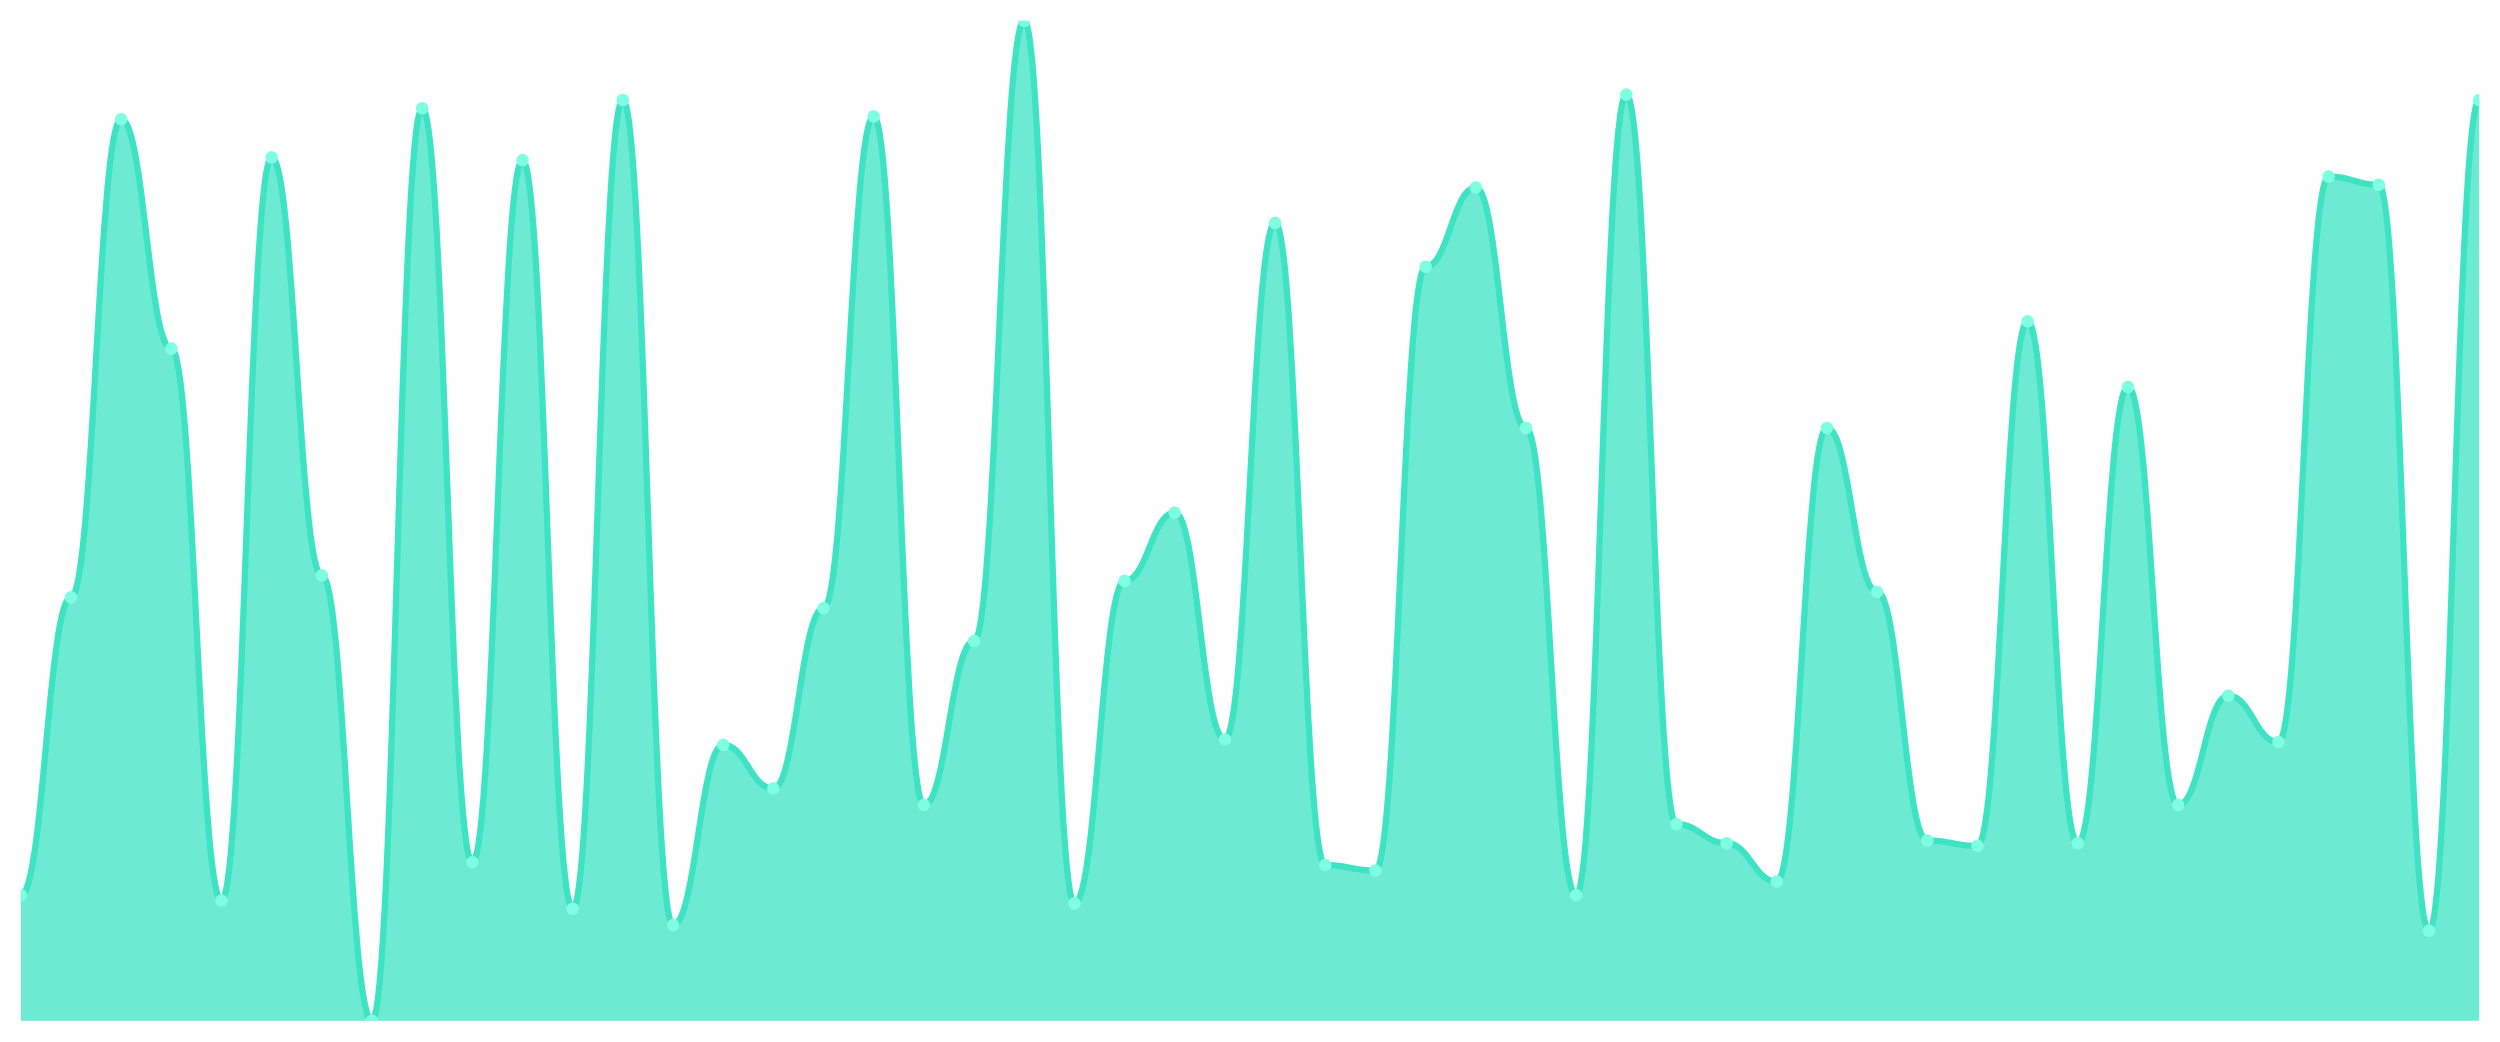
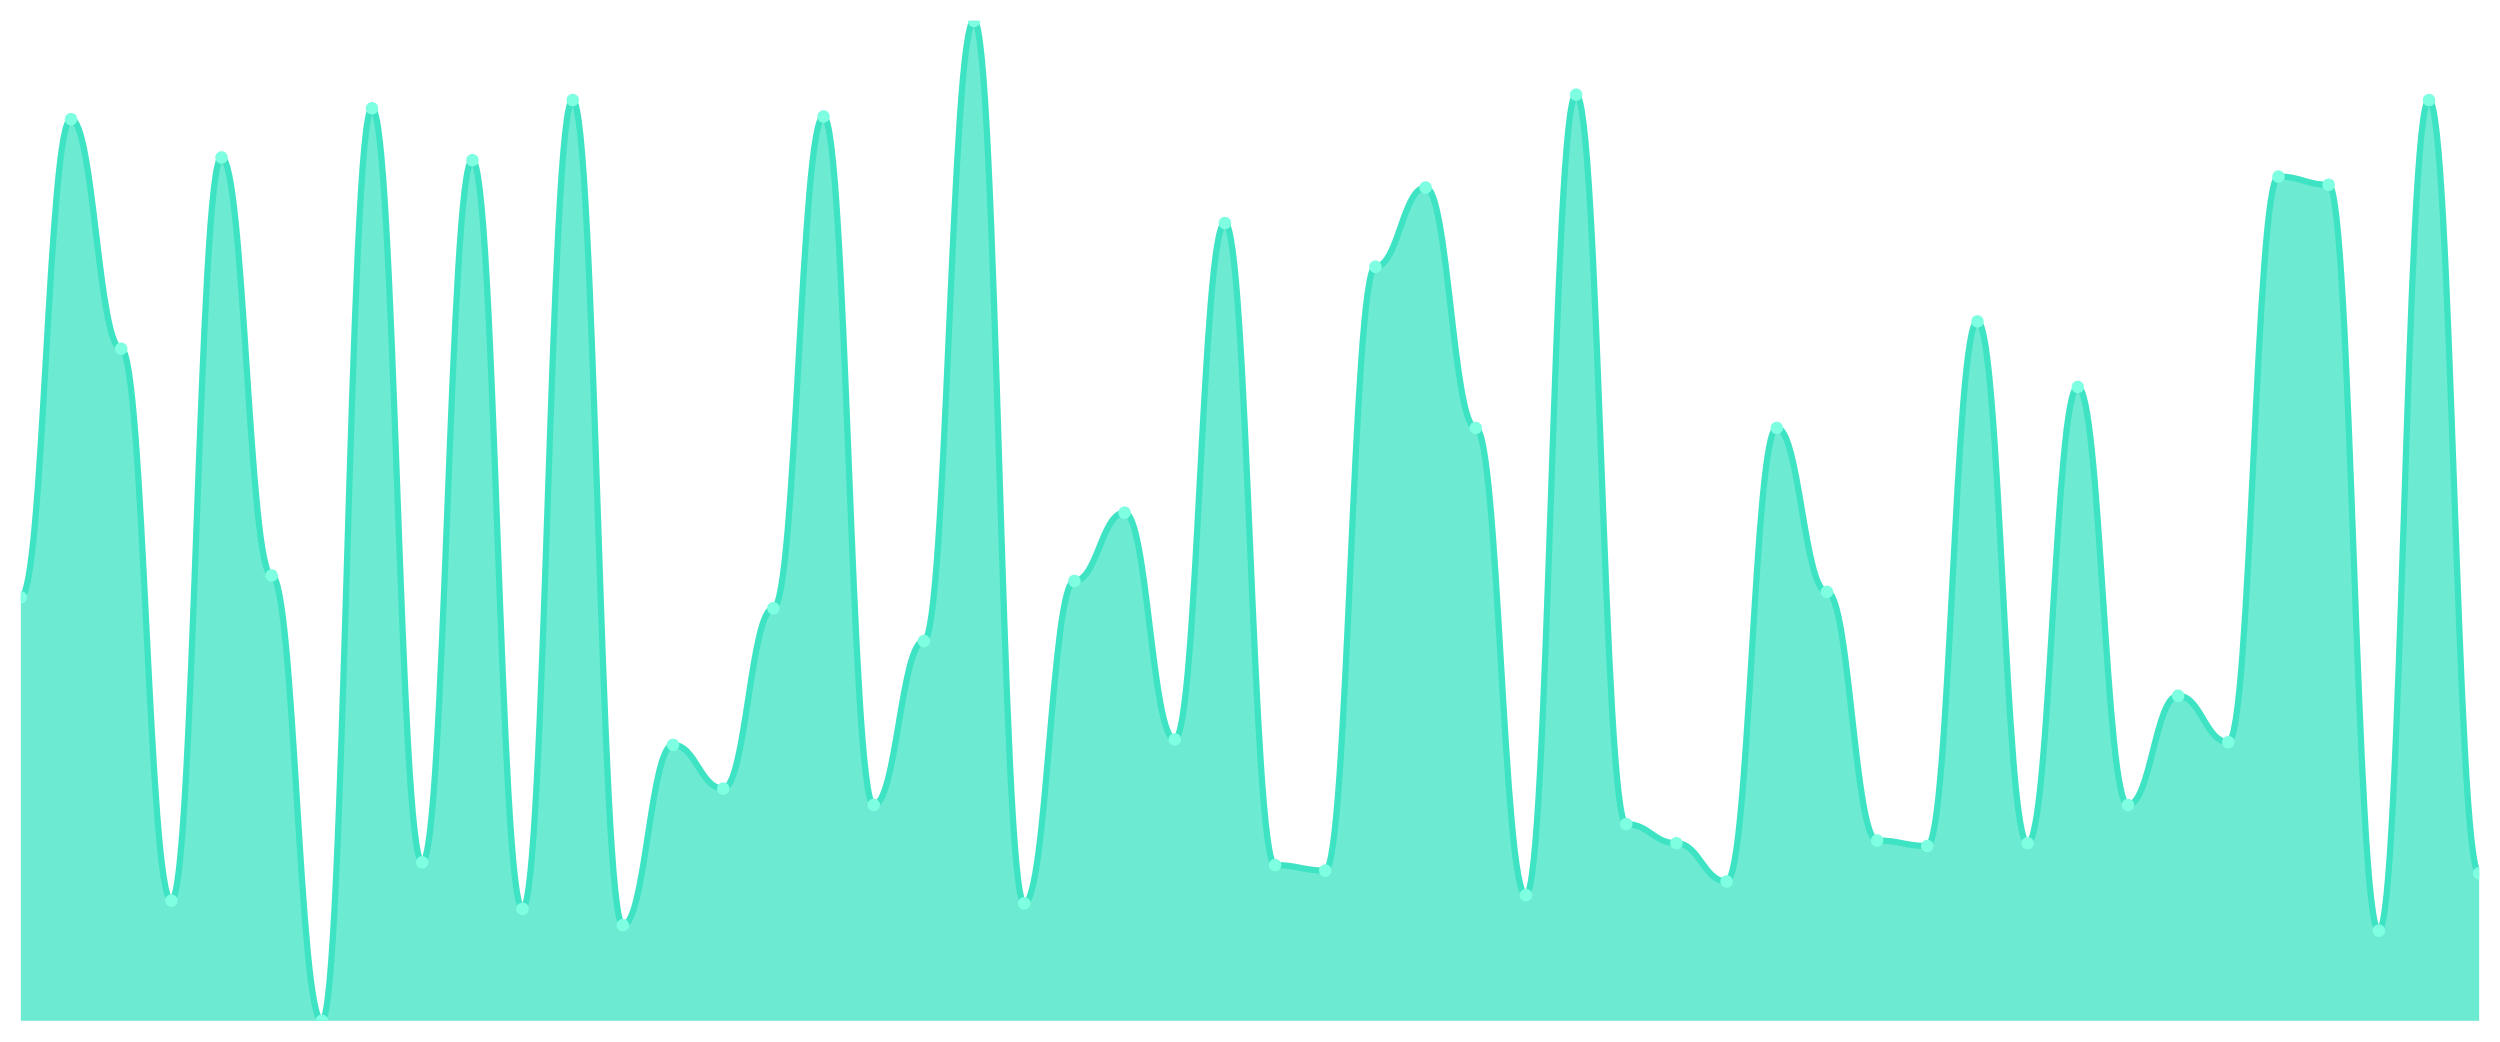
<svg xmlns="http://www.w3.org/2000/svg" viewBox="0 0 1200 500" width="1200" height="500">
  <defs>
    <clipPath id="c">
      <rect x="10" y="10" width="1180" height="480" />
    </clipPath>
  </defs>
  <rect width="1200" height="500" fill="none" />
  <g clip-path="url(#c)">
-     <path d="M 10,490 L 10,429.672 C 20.837,429.672 23.245,286.721 34.082,286.721 C 44.918,286.721 47.327,57.213 58.163,57.213 C 69,57.213 71.408,167.377 82.245,167.377 C 93.082,167.377 95.49,432.295 106.327,432.295 C 117.163,432.295 119.571,75.574 130.408,75.574 C 141.245,75.574 143.653,276.23 154.49,276.23 C 165.327,276.23 167.735,490 178.571,490 C 189.408,490 191.816,51.967 202.653,51.967 C 213.49,51.967 215.898,413.934 226.735,413.934 C 237.571,413.934 239.98,76.885 250.816,76.885 C 261.653,76.885 264.061,436.23 274.898,436.23 C 285.735,436.23 288.143,48.033 298.98,48.033 C 309.816,48.033 312.224,444.098 323.061,444.098 C 333.898,444.098 336.306,357.541 347.143,357.541 C 357.98,357.541 360.388,378.525 371.224,378.525 C 382.061,378.525 384.469,291.967 395.306,291.967 C 406.143,291.967 408.551,55.902 419.388,55.902 C 430.224,55.902 432.633,386.393 443.469,386.393 C 454.306,386.393 456.714,307.705 467.551,307.705 C 478.388,307.705 480.796,10 491.633,10 C 502.469,10 504.878,433.607 515.714,433.607 C 526.551,433.607 528.959,278.852 539.796,278.852 C 550.633,278.852 553.041,246.066 563.878,246.066 C 574.714,246.066 577.122,354.918 587.959,354.918 C 598.796,354.918 601.204,107.049 612.041,107.049 C 622.878,107.049 625.286,415.246 636.122,415.246 C 646.959,415.246 649.367,417.869 660.204,417.869 C 671.041,417.869 673.449,128.033 684.286,128.033 C 695.122,128.033 697.531,90 708.367,90 C 719.204,90 721.612,205.41 732.449,205.41 C 743.286,205.41 745.694,429.672 756.531,429.672 C 767.367,429.672 769.776,45.41 780.612,45.41 C 791.449,45.41 793.857,395.574 804.694,395.574 C 815.531,395.574 817.939,404.754 828.776,404.754 C 839.612,404.754 842.02,423.115 852.857,423.115 C 863.694,423.115 866.102,205.41 876.939,205.41 C 887.776,205.41 890.184,284.098 901.02,284.098 C 911.857,284.098 914.265,403.443 925.102,403.443 C 935.939,403.443 938.347,406.066 949.184,406.066 C 960.02,406.066 962.429,154.262 973.265,154.262 C 984.102,154.262 986.51,404.754 997.347,404.754 C 1008.184,404.754 1010.592,185.738 1021.429,185.738 C 1032.265,185.738 1034.673,386.393 1045.51,386.393 C 1056.347,386.393 1058.755,333.934 1069.592,333.934 C 1080.429,333.934 1082.837,356.23 1093.673,356.23 C 1104.51,356.23 1106.918,84.754 1117.755,84.754 C 1128.592,84.754 1131,88.689 1141.837,88.689 C 1152.673,88.689 1155.082,446.721 1165.918,446.721 C 1176.755,446.721 1179.163,48.033 1190,48.033 L 1190,490 Z" fill="rgba(61,227,195,0.75)" />
-     <path d="M 10,429.672 C 20.837,429.672 23.245,286.721 34.082,286.721 C 44.918,286.721 47.327,57.213 58.163,57.213 C 69,57.213 71.408,167.377 82.245,167.377 C 93.082,167.377 95.49,432.295 106.327,432.295 C 117.163,432.295 119.571,75.574 130.408,75.574 C 141.245,75.574 143.653,276.23 154.49,276.23 C 165.327,276.23 167.735,490 178.571,490 C 189.408,490 191.816,51.967 202.653,51.967 C 213.49,51.967 215.898,413.934 226.735,413.934 C 237.571,413.934 239.98,76.885 250.816,76.885 C 261.653,76.885 264.061,436.23 274.898,436.23 C 285.735,436.23 288.143,48.033 298.98,48.033 C 309.816,48.033 312.224,444.098 323.061,444.098 C 333.898,444.098 336.306,357.541 347.143,357.541 C 357.98,357.541 360.388,378.525 371.224,378.525 C 382.061,378.525 384.469,291.967 395.306,291.967 C 406.143,291.967 408.551,55.902 419.388,55.902 C 430.224,55.902 432.633,386.393 443.469,386.393 C 454.306,386.393 456.714,307.705 467.551,307.705 C 478.388,307.705 480.796,10 491.633,10 C 502.469,10 504.878,433.607 515.714,433.607 C 526.551,433.607 528.959,278.852 539.796,278.852 C 550.633,278.852 553.041,246.066 563.878,246.066 C 574.714,246.066 577.122,354.918 587.959,354.918 C 598.796,354.918 601.204,107.049 612.041,107.049 C 622.878,107.049 625.286,415.246 636.122,415.246 C 646.959,415.246 649.367,417.869 660.204,417.869 C 671.041,417.869 673.449,128.033 684.286,128.033 C 695.122,128.033 697.531,90 708.367,90 C 719.204,90 721.612,205.41 732.449,205.41 C 743.286,205.41 745.694,429.672 756.531,429.672 C 767.367,429.672 769.776,45.41 780.612,45.41 C 791.449,45.41 793.857,395.574 804.694,395.574 C 815.531,395.574 817.939,404.754 828.776,404.754 C 839.612,404.754 842.02,423.115 852.857,423.115 C 863.694,423.115 866.102,205.41 876.939,205.41 C 887.776,205.41 890.184,284.098 901.02,284.098 C 911.857,284.098 914.265,403.443 925.102,403.443 C 935.939,403.443 938.347,406.066 949.184,406.066 C 960.02,406.066 962.429,154.262 973.265,154.262 C 984.102,154.262 986.51,404.754 997.347,404.754 C 1008.184,404.754 1010.592,185.738 1021.429,185.738 C 1032.265,185.738 1034.673,386.393 1045.51,386.393 C 1056.347,386.393 1058.755,333.934 1069.592,333.934 C 1080.429,333.934 1082.837,356.23 1093.673,356.23 C 1104.51,356.23 1106.918,84.754 1117.755,84.754 C 1128.592,84.754 1131,88.689 1141.837,88.689 C 1152.673,88.689 1155.082,446.721 1165.918,446.721 C 1176.755,446.721 1179.163,48.033 1190,48.033" fill="none" stroke="#3de3c3" stroke-width="3" stroke-linecap="round" stroke-linejoin="round" />
-     <circle cx="10" cy="429.672" r="3" fill="#7fffe1" />
-     <circle cx="34.082" cy="286.721" r="3" fill="#7fffe1" />
-     <circle cx="58.163" cy="57.213" r="3" fill="#7fffe1" />
-     <circle cx="82.245" cy="167.377" r="3" fill="#7fffe1" />
-     <circle cx="106.327" cy="432.295" r="3" fill="#7fffe1" />
-     <circle cx="130.408" cy="75.574" r="3" fill="#7fffe1" />
-     <circle cx="154.49" cy="276.23" r="3" fill="#7fffe1" />
-     <circle cx="178.571" cy="490" r="3" fill="#7fffe1" />
-     <circle cx="202.653" cy="51.967" r="3" fill="#7fffe1" />
-     <circle cx="226.735" cy="413.934" r="3" fill="#7fffe1" />
-     <circle cx="250.816" cy="76.885" r="3" fill="#7fffe1" />
-     <circle cx="274.898" cy="436.23" r="3" fill="#7fffe1" />
-     <circle cx="298.98" cy="48.033" r="3" fill="#7fffe1" />
-     <circle cx="323.061" cy="444.098" r="3" fill="#7fffe1" />
-     <circle cx="347.143" cy="357.541" r="3" fill="#7fffe1" />
-     <circle cx="371.224" cy="378.525" r="3" fill="#7fffe1" />
-     <circle cx="395.306" cy="291.967" r="3" fill="#7fffe1" />
-     <circle cx="419.388" cy="55.902" r="3" fill="#7fffe1" />
-     <circle cx="443.469" cy="386.393" r="3" fill="#7fffe1" />
-     <circle cx="467.551" cy="307.705" r="3" fill="#7fffe1" />
-     <circle cx="491.633" cy="10" r="3" fill="#7fffe1" />
-     <circle cx="515.714" cy="433.607" r="3" fill="#7fffe1" />
-     <circle cx="539.796" cy="278.852" r="3" fill="#7fffe1" />
-     <circle cx="563.878" cy="246.066" r="3" fill="#7fffe1" />
-     <circle cx="587.959" cy="354.918" r="3" fill="#7fffe1" />
-     <circle cx="612.041" cy="107.049" r="3" fill="#7fffe1" />
-     <circle cx="636.122" cy="415.246" r="3" fill="#7fffe1" />
-     <circle cx="660.204" cy="417.869" r="3" fill="#7fffe1" />
-     <circle cx="684.286" cy="128.033" r="3" fill="#7fffe1" />
-     <circle cx="708.367" cy="90" r="3" fill="#7fffe1" />
-     <circle cx="732.449" cy="205.41" r="3" fill="#7fffe1" />
-     <circle cx="756.531" cy="429.672" r="3" fill="#7fffe1" />
-     <circle cx="780.612" cy="45.41" r="3" fill="#7fffe1" />
-     <circle cx="804.694" cy="395.574" r="3" fill="#7fffe1" />
-     <circle cx="828.776" cy="404.754" r="3" fill="#7fffe1" />
-     <circle cx="852.857" cy="423.115" r="3" fill="#7fffe1" />
-     <circle cx="876.939" cy="205.41" r="3" fill="#7fffe1" />
-     <circle cx="901.02" cy="284.098" r="3" fill="#7fffe1" />
-     <circle cx="925.102" cy="403.443" r="3" fill="#7fffe1" />
-     <circle cx="949.184" cy="406.066" r="3" fill="#7fffe1" />
-     <circle cx="973.265" cy="154.262" r="3" fill="#7fffe1" />
-     <circle cx="997.347" cy="404.754" r="3" fill="#7fffe1" />
-     <circle cx="1021.429" cy="185.738" r="3" fill="#7fffe1" />
-     <circle cx="1045.51" cy="386.393" r="3" fill="#7fffe1" />
-     <circle cx="1069.592" cy="333.934" r="3" fill="#7fffe1" />
-     <circle cx="1093.673" cy="356.23" r="3" fill="#7fffe1" />
-     <circle cx="1117.755" cy="84.754" r="3" fill="#7fffe1" />
-     <circle cx="1141.837" cy="88.689" r="3" fill="#7fffe1" />
-     <circle cx="1165.918" cy="446.721" r="3" fill="#7fffe1" />
-     <circle cx="1190" cy="48.033" r="3" fill="#7fffe1" />
+     <path d="M 10,490 L 10,286.721 C 20.837,286.721 23.245,57.213 34.082,57.213 C 44.918,57.213 47.327,167.377 58.163,167.377 C 69,167.377 71.408,432.295 82.245,432.295 C 93.082,432.295 95.49,75.574 106.327,75.574 C 117.163,75.574 119.571,276.23 130.408,276.23 C 141.245,276.23 143.653,490 154.49,490 C 165.327,490 167.735,51.967 178.571,51.967 C 189.408,51.967 191.816,413.934 202.653,413.934 C 213.49,413.934 215.898,76.885 226.735,76.885 C 237.571,76.885 239.98,436.23 250.816,436.23 C 261.653,436.23 264.061,48.033 274.898,48.033 C 285.735,48.033 288.143,444.098 298.98,444.098 C 309.816,444.098 312.224,357.541 323.061,357.541 C 333.898,357.541 336.306,378.525 347.143,378.525 C 357.98,378.525 360.388,291.967 371.224,291.967 C 382.061,291.967 384.469,55.902 395.306,55.902 C 406.143,55.902 408.551,386.393 419.388,386.393 C 430.224,386.393 432.633,307.705 443.469,307.705 C 454.306,307.705 456.714,10 467.551,10 C 478.388,10 480.796,433.607 491.633,433.607 C 502.469,433.607 504.878,278.852 515.714,278.852 C 526.551,278.852 528.959,246.066 539.796,246.066 C 550.633,246.066 553.041,354.918 563.878,354.918 C 574.714,354.918 577.122,107.049 587.959,107.049 C 598.796,107.049 601.204,415.246 612.041,415.246 C 622.878,415.246 625.286,417.869 636.122,417.869 C 646.959,417.869 649.367,128.033 660.204,128.033 C 671.041,128.033 673.449,90 684.286,90 C 695.122,90 697.531,205.41 708.367,205.41 C 719.204,205.41 721.612,429.672 732.449,429.672 C 743.286,429.672 745.694,45.41 756.531,45.41 C 767.367,45.41 769.776,395.574 780.612,395.574 C 791.449,395.574 793.857,404.754 804.694,404.754 C 815.531,404.754 817.939,423.115 828.776,423.115 C 839.612,423.115 842.02,205.41 852.857,205.41 C 863.694,205.41 866.102,284.098 876.939,284.098 C 887.776,284.098 890.184,403.443 901.02,403.443 C 911.857,403.443 914.265,406.066 925.102,406.066 C 935.939,406.066 938.347,154.262 949.184,154.262 C 960.02,154.262 962.429,404.754 973.265,404.754 C 984.102,404.754 986.51,185.738 997.347,185.738 C 1008.184,185.738 1010.592,386.393 1021.429,386.393 C 1032.265,386.393 1034.673,333.934 1045.51,333.934 C 1056.347,333.934 1058.755,356.23 1069.592,356.23 C 1080.429,356.23 1082.837,84.754 1093.673,84.754 C 1104.51,84.754 1106.918,88.689 1117.755,88.689 C 1128.592,88.689 1131,446.721 1141.837,446.721 C 1152.673,446.721 1155.082,48.033 1165.918,48.033 C 1176.755,48.033 1179.163,419.18 1190,419.18 L 1190,490 Z" fill="rgba(61,227,195,0.75)" />
+     <path d="M 10,286.721 C 20.837,286.721 23.245,57.213 34.082,57.213 C 44.918,57.213 47.327,167.377 58.163,167.377 C 69,167.377 71.408,432.295 82.245,432.295 C 93.082,432.295 95.49,75.574 106.327,75.574 C 117.163,75.574 119.571,276.23 130.408,276.23 C 141.245,276.23 143.653,490 154.49,490 C 165.327,490 167.735,51.967 178.571,51.967 C 189.408,51.967 191.816,413.934 202.653,413.934 C 213.49,413.934 215.898,76.885 226.735,76.885 C 237.571,76.885 239.98,436.23 250.816,436.23 C 261.653,436.23 264.061,48.033 274.898,48.033 C 285.735,48.033 288.143,444.098 298.98,444.098 C 309.816,444.098 312.224,357.541 323.061,357.541 C 333.898,357.541 336.306,378.525 347.143,378.525 C 357.98,378.525 360.388,291.967 371.224,291.967 C 382.061,291.967 384.469,55.902 395.306,55.902 C 406.143,55.902 408.551,386.393 419.388,386.393 C 430.224,386.393 432.633,307.705 443.469,307.705 C 454.306,307.705 456.714,10 467.551,10 C 478.388,10 480.796,433.607 491.633,433.607 C 502.469,433.607 504.878,278.852 515.714,278.852 C 526.551,278.852 528.959,246.066 539.796,246.066 C 550.633,246.066 553.041,354.918 563.878,354.918 C 574.714,354.918 577.122,107.049 587.959,107.049 C 598.796,107.049 601.204,415.246 612.041,415.246 C 622.878,415.246 625.286,417.869 636.122,417.869 C 646.959,417.869 649.367,128.033 660.204,128.033 C 671.041,128.033 673.449,90 684.286,90 C 695.122,90 697.531,205.41 708.367,205.41 C 719.204,205.41 721.612,429.672 732.449,429.672 C 743.286,429.672 745.694,45.41 756.531,45.41 C 767.367,45.41 769.776,395.574 780.612,395.574 C 791.449,395.574 793.857,404.754 804.694,404.754 C 815.531,404.754 817.939,423.115 828.776,423.115 C 839.612,423.115 842.02,205.41 852.857,205.41 C 863.694,205.41 866.102,284.098 876.939,284.098 C 887.776,284.098 890.184,403.443 901.02,403.443 C 911.857,403.443 914.265,406.066 925.102,406.066 C 935.939,406.066 938.347,154.262 949.184,154.262 C 960.02,154.262 962.429,404.754 973.265,404.754 C 984.102,404.754 986.51,185.738 997.347,185.738 C 1008.184,185.738 1010.592,386.393 1021.429,386.393 C 1032.265,386.393 1034.673,333.934 1045.51,333.934 C 1056.347,333.934 1058.755,356.23 1069.592,356.23 C 1080.429,356.23 1082.837,84.754 1093.673,84.754 C 1104.51,84.754 1106.918,88.689 1117.755,88.689 C 1128.592,88.689 1131,446.721 1141.837,446.721 C 1152.673,446.721 1155.082,48.033 1165.918,48.033 C 1176.755,48.033 1179.163,419.18 1190,419.18" fill="none" stroke="#3de3c3" stroke-width="3" stroke-linecap="round" stroke-linejoin="round" />
+     <circle cx="10" cy="286.721" r="3" fill="#7fffe1" />
+     <circle cx="34.082" cy="57.213" r="3" fill="#7fffe1" />
+     <circle cx="58.163" cy="167.377" r="3" fill="#7fffe1" />
+     <circle cx="82.245" cy="432.295" r="3" fill="#7fffe1" />
+     <circle cx="106.327" cy="75.574" r="3" fill="#7fffe1" />
+     <circle cx="130.408" cy="276.23" r="3" fill="#7fffe1" />
+     <circle cx="154.49" cy="490" r="3" fill="#7fffe1" />
+     <circle cx="178.571" cy="51.967" r="3" fill="#7fffe1" />
+     <circle cx="202.653" cy="413.934" r="3" fill="#7fffe1" />
+     <circle cx="226.735" cy="76.885" r="3" fill="#7fffe1" />
+     <circle cx="250.816" cy="436.23" r="3" fill="#7fffe1" />
+     <circle cx="274.898" cy="48.033" r="3" fill="#7fffe1" />
+     <circle cx="298.98" cy="444.098" r="3" fill="#7fffe1" />
+     <circle cx="323.061" cy="357.541" r="3" fill="#7fffe1" />
+     <circle cx="347.143" cy="378.525" r="3" fill="#7fffe1" />
+     <circle cx="371.224" cy="291.967" r="3" fill="#7fffe1" />
+     <circle cx="395.306" cy="55.902" r="3" fill="#7fffe1" />
+     <circle cx="419.388" cy="386.393" r="3" fill="#7fffe1" />
+     <circle cx="443.469" cy="307.705" r="3" fill="#7fffe1" />
+     <circle cx="467.551" cy="10" r="3" fill="#7fffe1" />
+     <circle cx="491.633" cy="433.607" r="3" fill="#7fffe1" />
+     <circle cx="515.714" cy="278.852" r="3" fill="#7fffe1" />
+     <circle cx="539.796" cy="246.066" r="3" fill="#7fffe1" />
+     <circle cx="563.878" cy="354.918" r="3" fill="#7fffe1" />
+     <circle cx="587.959" cy="107.049" r="3" fill="#7fffe1" />
+     <circle cx="612.041" cy="415.246" r="3" fill="#7fffe1" />
+     <circle cx="636.122" cy="417.869" r="3" fill="#7fffe1" />
+     <circle cx="660.204" cy="128.033" r="3" fill="#7fffe1" />
+     <circle cx="684.286" cy="90" r="3" fill="#7fffe1" />
+     <circle cx="708.367" cy="205.41" r="3" fill="#7fffe1" />
+     <circle cx="732.449" cy="429.672" r="3" fill="#7fffe1" />
+     <circle cx="756.531" cy="45.41" r="3" fill="#7fffe1" />
+     <circle cx="780.612" cy="395.574" r="3" fill="#7fffe1" />
+     <circle cx="804.694" cy="404.754" r="3" fill="#7fffe1" />
+     <circle cx="828.776" cy="423.115" r="3" fill="#7fffe1" />
+     <circle cx="852.857" cy="205.41" r="3" fill="#7fffe1" />
+     <circle cx="876.939" cy="284.098" r="3" fill="#7fffe1" />
+     <circle cx="901.02" cy="403.443" r="3" fill="#7fffe1" />
+     <circle cx="925.102" cy="406.066" r="3" fill="#7fffe1" />
+     <circle cx="949.184" cy="154.262" r="3" fill="#7fffe1" />
+     <circle cx="973.265" cy="404.754" r="3" fill="#7fffe1" />
+     <circle cx="997.347" cy="185.738" r="3" fill="#7fffe1" />
+     <circle cx="1021.429" cy="386.393" r="3" fill="#7fffe1" />
+     <circle cx="1045.51" cy="333.934" r="3" fill="#7fffe1" />
+     <circle cx="1069.592" cy="356.23" r="3" fill="#7fffe1" />
+     <circle cx="1093.673" cy="84.754" r="3" fill="#7fffe1" />
+     <circle cx="1117.755" cy="88.689" r="3" fill="#7fffe1" />
+     <circle cx="1141.837" cy="446.721" r="3" fill="#7fffe1" />
+     <circle cx="1165.918" cy="48.033" r="3" fill="#7fffe1" />
+     <circle cx="1190" cy="419.18" r="3" fill="#7fffe1" />
  </g>
</svg>
